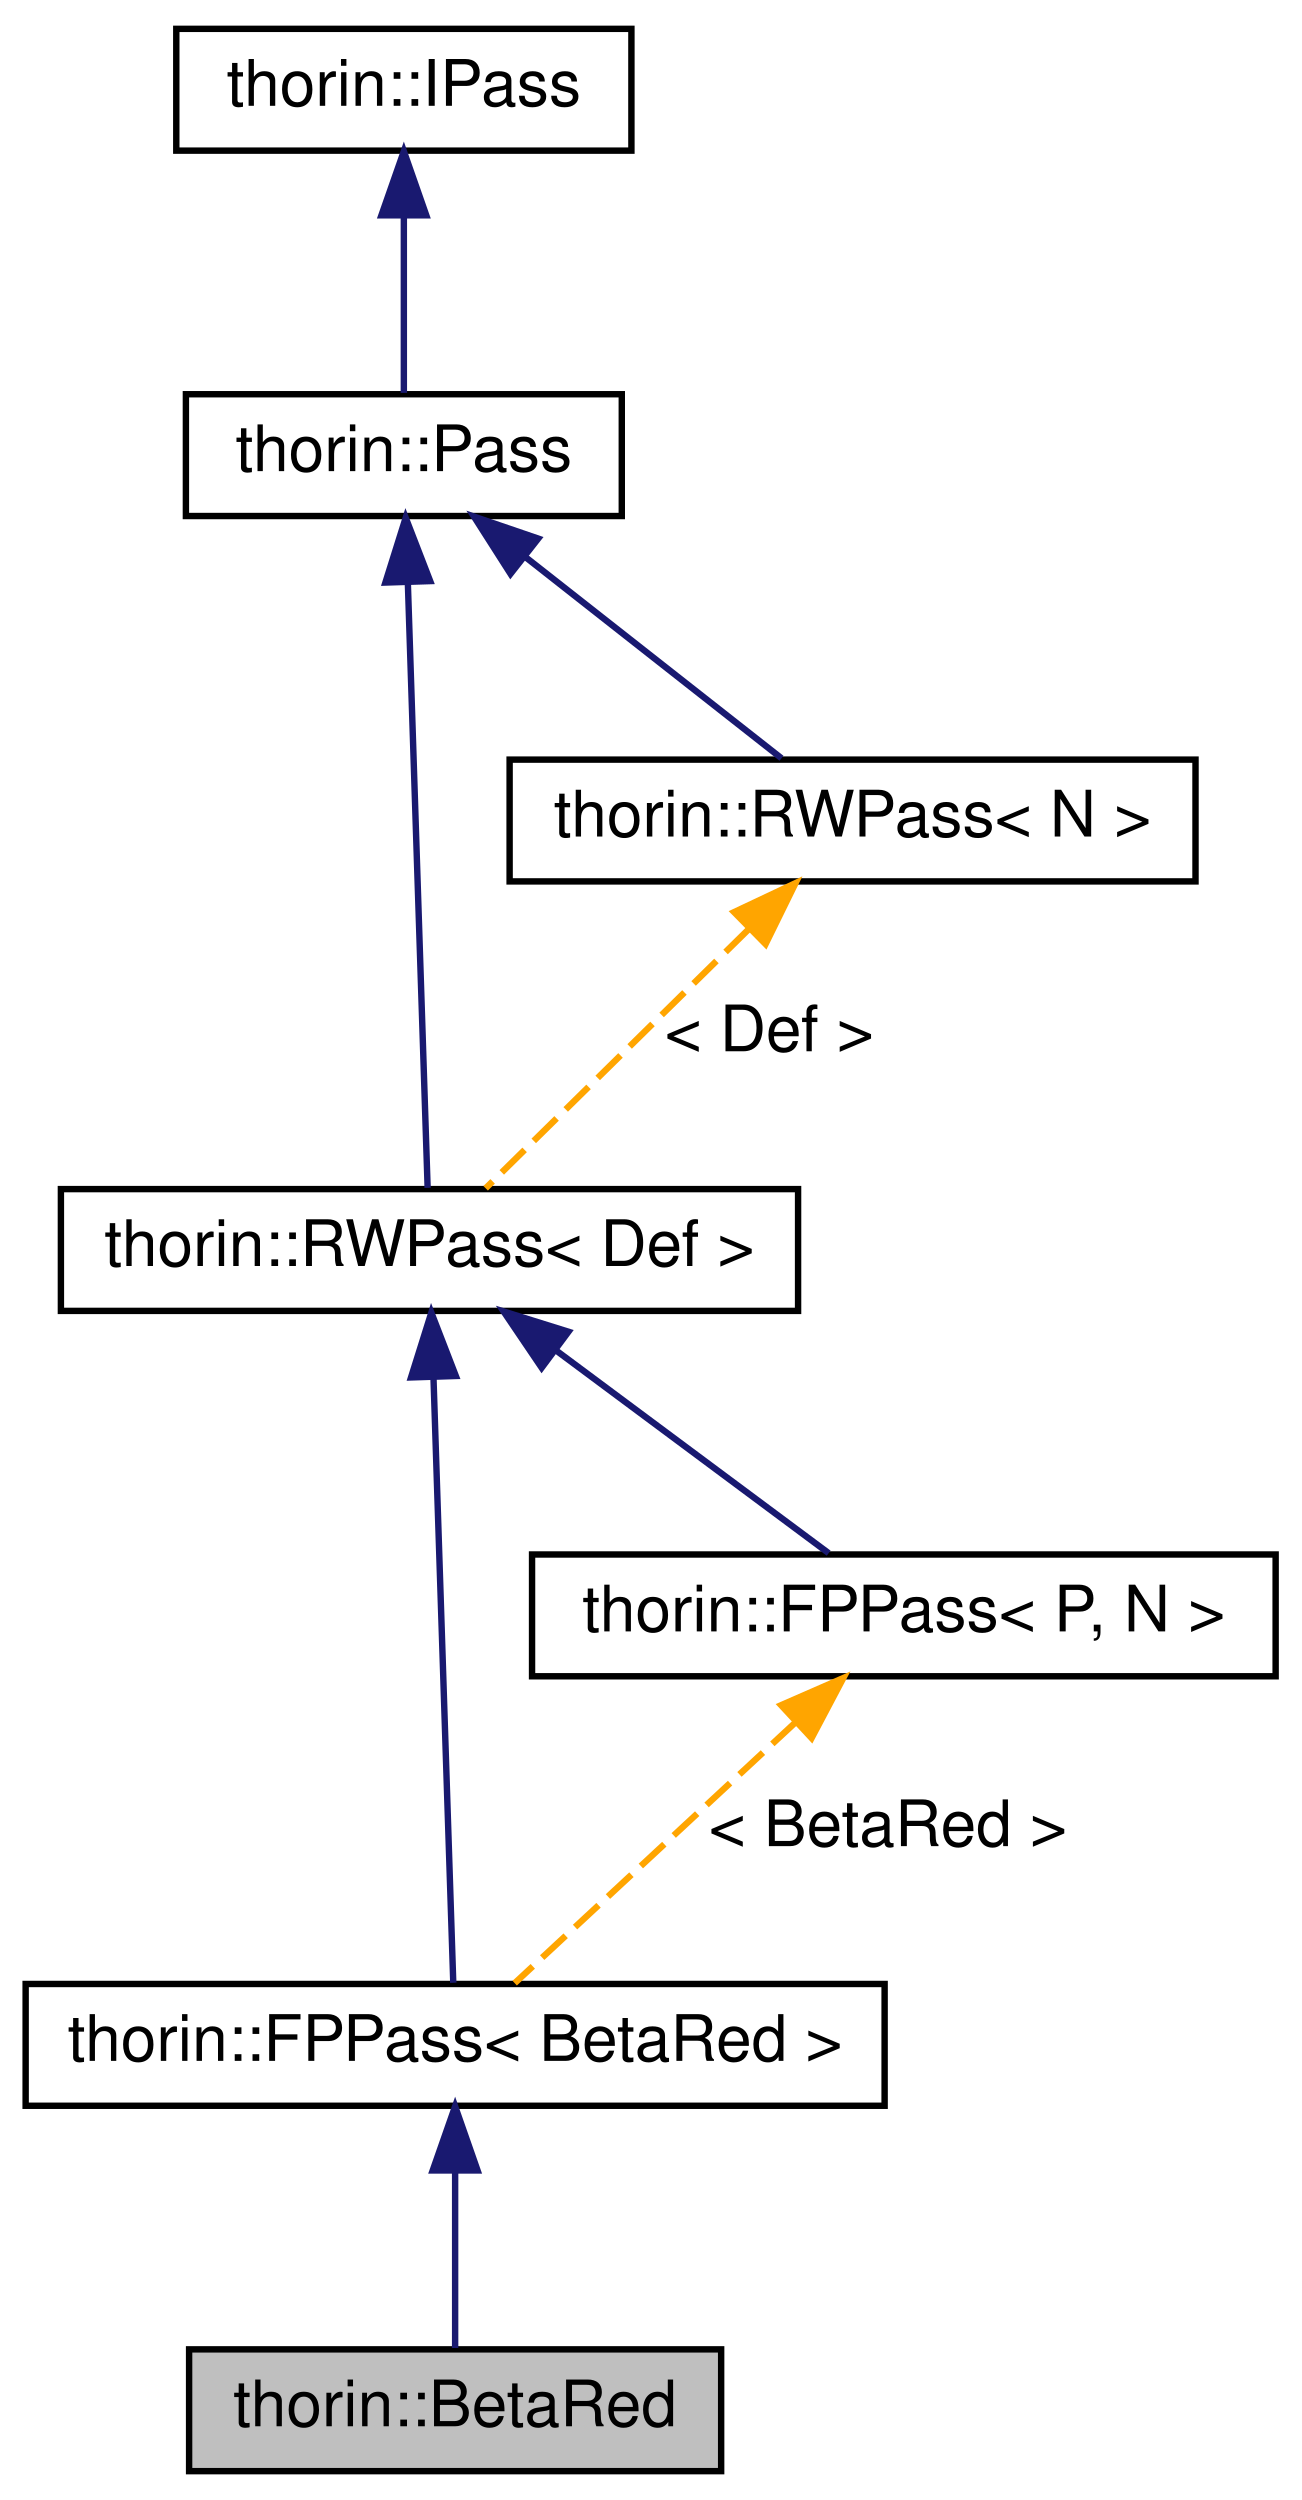
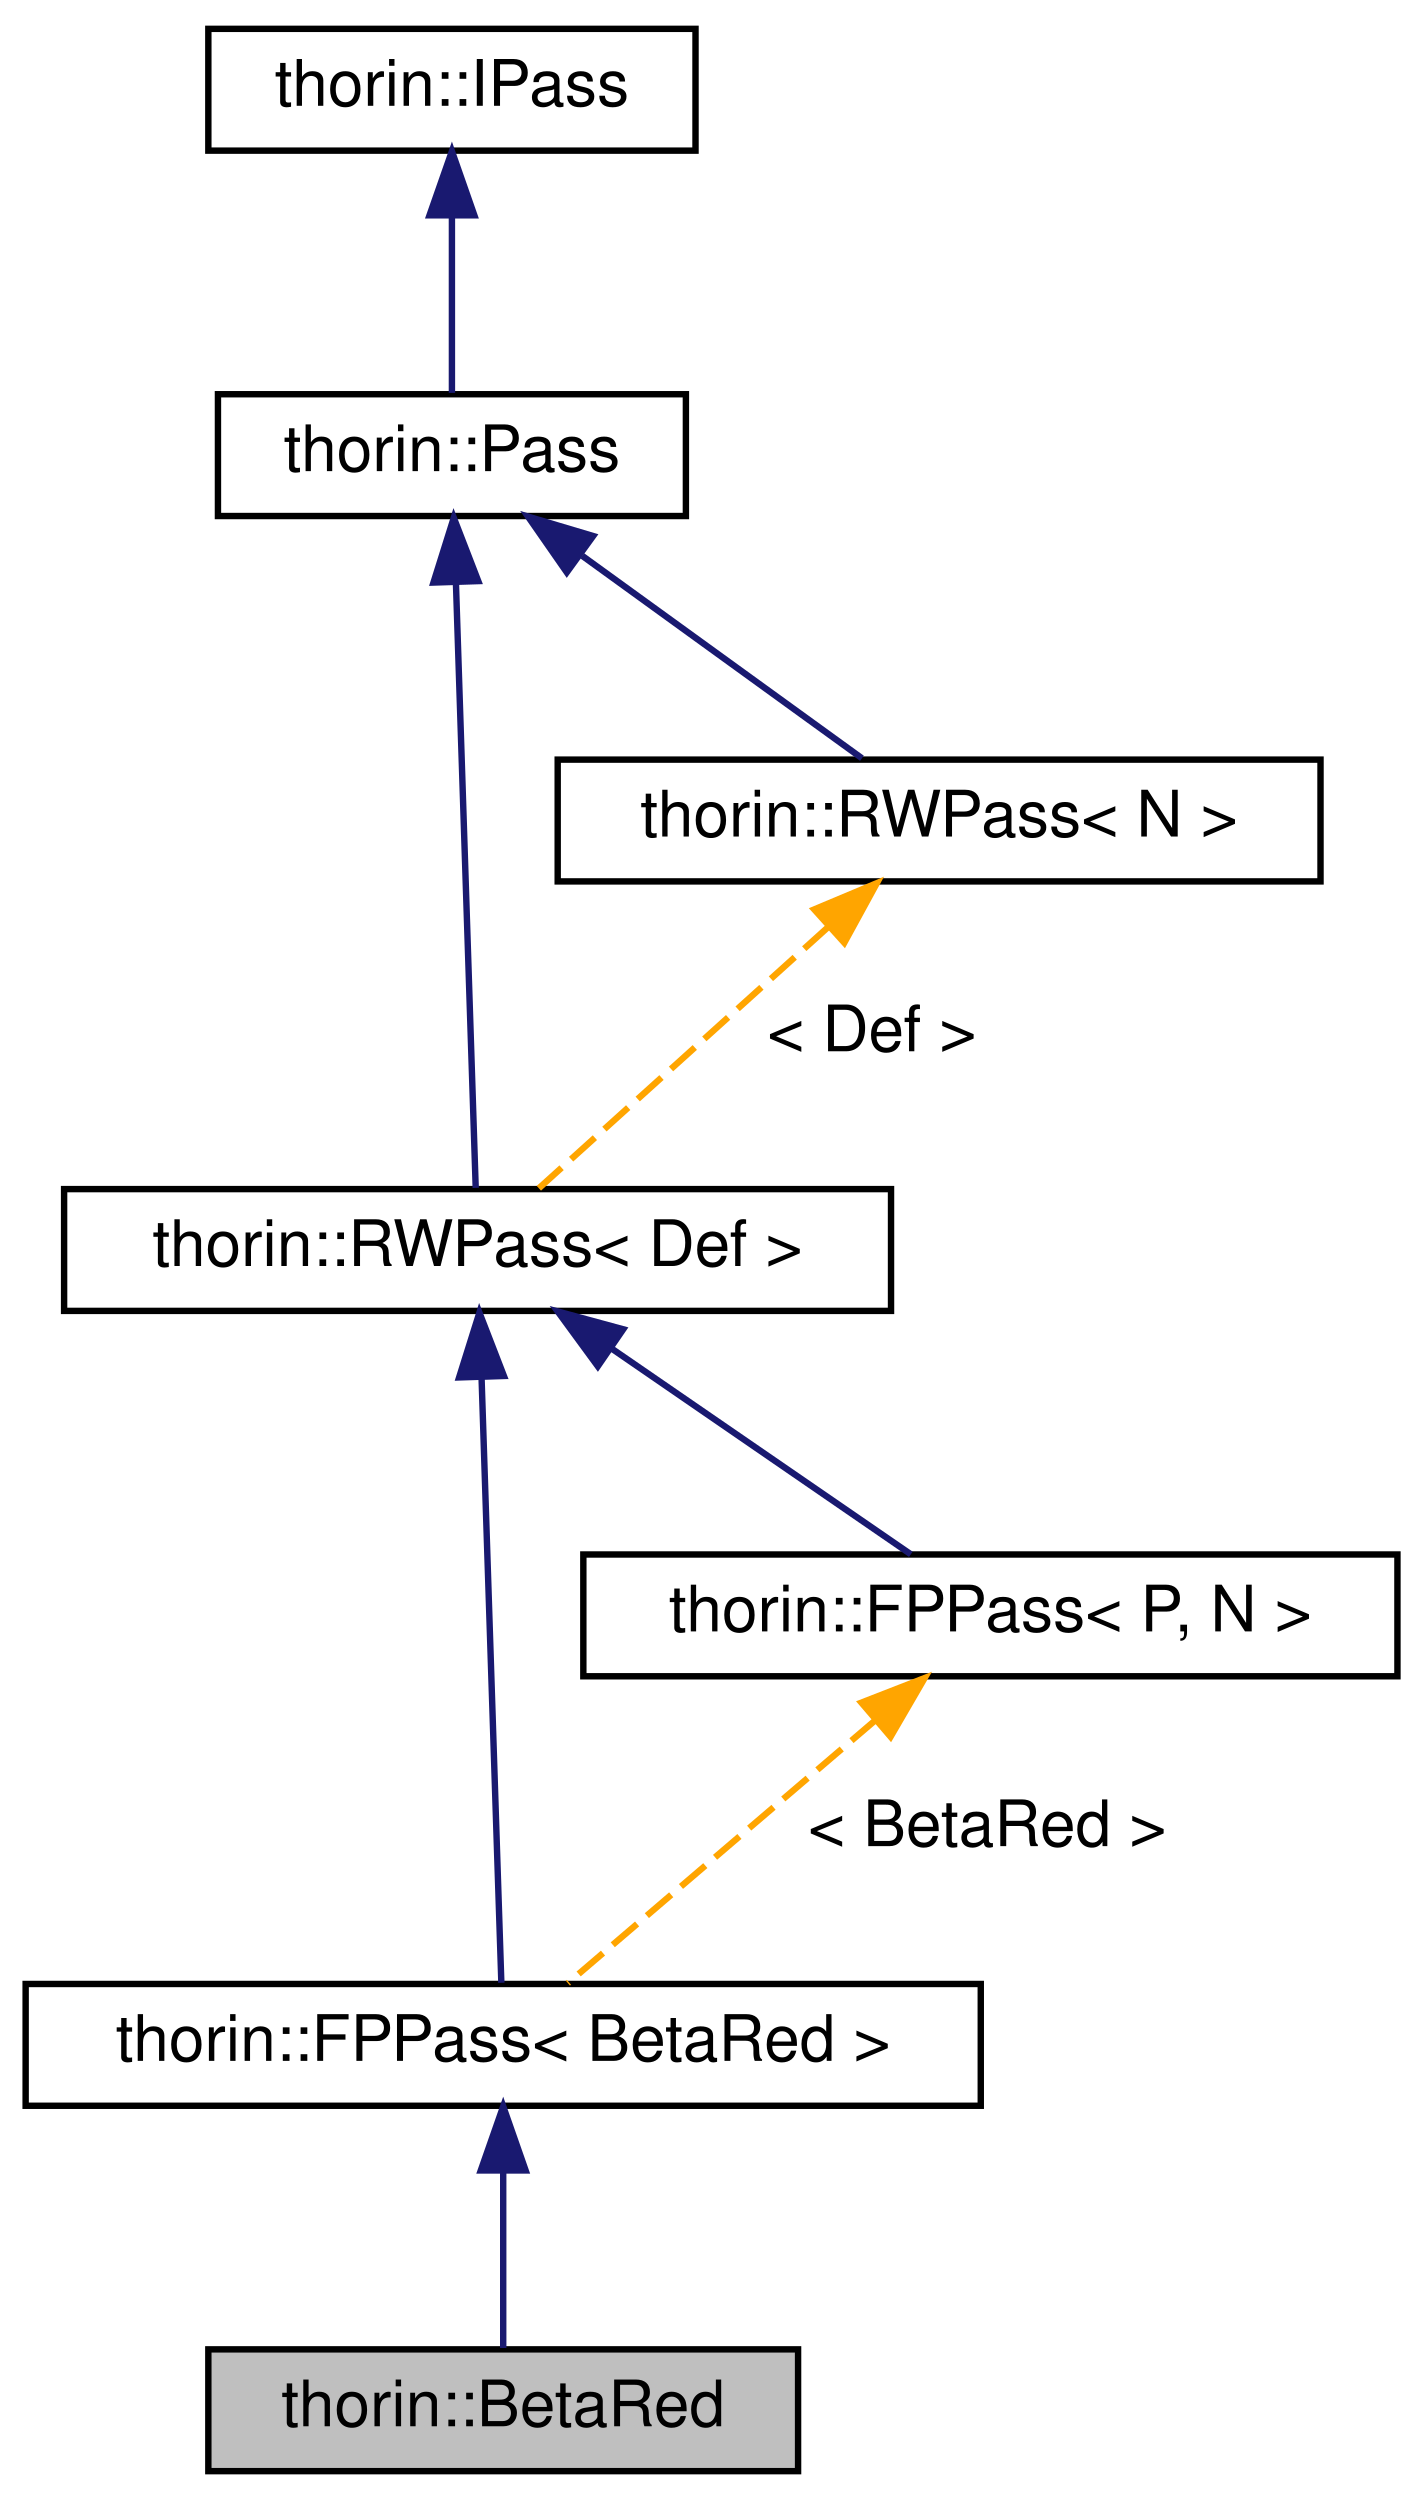
- <svg xmlns="http://www.w3.org/2000/svg" xmlns:xlink="http://www.w3.org/1999/xlink" width="203pt" height="390pt" viewBox="0.00 0.00 203.00 390.00">
+ <svg xmlns="http://www.w3.org/2000/svg" xmlns:xlink="http://www.w3.org/1999/xlink" width="222pt" height="390pt" viewBox="0.00 0.00 222.00 390.00">
  <g id="graph0" class="graph" transform="scale(1 1) rotate(0) translate(4 386)">
    <g id="node1" class="node">
      <g id="a_node1">
        <a xlink:title="Optimistically performs β-reduction (aka inlining).">
-           <polygon fill="#bfbfbf" stroke="black" points="25.5,-0.5 25.5,-19.5 108.5,-19.5 108.5,-0.5 25.5,-0.5" />
-           <text text-anchor="middle" x="67" y="-7.5" font-family="Helvetica,sans-Serif" font-size="10.00">thorin::BetaRed</text>
+           <polygon fill="#bfbfbf" stroke="black" points="28.5,-0.5 28.5,-19.5 120.5,-19.5 120.5,-0.5 28.5,-0.5" />
+           <text text-anchor="middle" x="74.5" y="-7.5" font-family="Helvetica,sans-Serif" font-size="10.00">thorin::BetaRed</text>
        </a>
      </g>
    </g>
    <g id="node2" class="node">
      <g id="a_node2">
        <a xlink:href="classthorin_1_1FPPass.html" target="_top" xlink:title=" ">
-           <polygon fill="none" stroke="black" points="0,-57.5 0,-76.5 134,-76.5 134,-57.5 0,-57.5" />
-           <text text-anchor="middle" x="67" y="-64.5" font-family="Helvetica,sans-Serif" font-size="10.00">thorin::FPPass&lt; BetaRed &gt;</text>
+           <polygon fill="none" stroke="black" points="0,-57.5 0,-76.5 149,-76.5 149,-57.5 0,-57.5" />
+           <text text-anchor="middle" x="74.5" y="-64.5" font-family="Helvetica,sans-Serif" font-size="10.00">thorin::FPPass&lt; BetaRed &gt;</text>
        </a>
      </g>
    </g>
    <g id="edge1" class="edge">
-       <path fill="none" stroke="midnightblue" d="M67,-47.12C67,-37.82 67,-27.06 67,-19.71" />
-       <polygon fill="midnightblue" stroke="midnightblue" points="63.5,-47.41 67,-57.41 70.5,-47.41 63.5,-47.41" />
+       <path fill="none" stroke="midnightblue" d="M74.5,-47.12C74.5,-37.82 74.5,-27.06 74.5,-19.71" />
+       <polygon fill="midnightblue" stroke="midnightblue" points="71,-47.41 74.5,-57.41 78,-47.41 71,-47.41" />
    </g>
    <g id="node3" class="node">
      <g id="a_node3">
        <a xlink:href="classthorin_1_1RWPass.html" target="_top" xlink:title=" ">
-           <polygon fill="none" stroke="black" points="5.5,-181.5 5.5,-200.5 120.5,-200.5 120.5,-181.5 5.5,-181.5" />
-           <text text-anchor="middle" x="63" y="-188.5" font-family="Helvetica,sans-Serif" font-size="10.00">thorin::RWPass&lt; Def &gt;</text>
+           <polygon fill="none" stroke="black" points="6,-181.5 6,-200.5 135,-200.5 135,-181.5 6,-181.5" />
+           <text text-anchor="middle" x="70.5" y="-188.5" font-family="Helvetica,sans-Serif" font-size="10.00">thorin::RWPass&lt; Def &gt;</text>
        </a>
      </g>
    </g>
    <g id="edge2" class="edge">
-       <path fill="none" stroke="midnightblue" d="M63.62,-171.19C64.5,-144.4 66.07,-96.31 66.71,-76.69" />
-       <polygon fill="midnightblue" stroke="midnightblue" points="60.12,-171.12 63.29,-181.23 67.11,-171.35 60.12,-171.12" />
+       <path fill="none" stroke="midnightblue" d="M71.12,-171.19C72,-144.4 73.57,-96.31 74.21,-76.69" />
+       <polygon fill="midnightblue" stroke="midnightblue" points="67.62,-171.12 70.79,-181.23 74.61,-171.35 67.62,-171.12" />
    </g>
    <g id="node7" class="node">
      <g id="a_node7">
        <a xlink:href="classthorin_1_1FPPass.html" target="_top" xlink:title="Inherit from this class using CRTP, if you do need a Pass with a state and a fixed-point.">
-           <polygon fill="none" stroke="black" points="79,-124.5 79,-143.5 195,-143.5 195,-124.5 79,-124.5" />
-           <text text-anchor="middle" x="137" y="-131.5" font-family="Helvetica,sans-Serif" font-size="10.00">thorin::FPPass&lt; P, N &gt;</text>
+           <polygon fill="none" stroke="black" points="87,-124.5 87,-143.5 214,-143.5 214,-124.5 87,-124.5" />
+           <text text-anchor="middle" x="150.5" y="-131.5" font-family="Helvetica,sans-Serif" font-size="10.00">thorin::FPPass&lt; P, N &gt;</text>
        </a>
      </g>
    </g>
    <g id="edge8" class="edge">
-       <path fill="none" stroke="midnightblue" d="M82.8,-175.29C96.35,-165.21 113.88,-152.19 125.27,-143.71" />
-       <polygon fill="midnightblue" stroke="midnightblue" points="80.5,-172.63 74.56,-181.41 84.68,-178.25 80.5,-172.63" />
+       <path fill="none" stroke="midnightblue" d="M91.54,-175.54C106.35,-165.35 125.67,-152.07 138.09,-143.53" />
+       <polygon fill="midnightblue" stroke="midnightblue" points="89.26,-172.86 83,-181.41 93.22,-178.63 89.26,-172.86" />
    </g>
    <g id="node4" class="node">
      <g id="a_node4">
        <a xlink:href="classthorin_1_1Pass.html" target="_top" xlink:title="All Passes that want to be registered in the PassMan must implement this interface.">
-           <polygon fill="none" stroke="black" points="25,-305.5 25,-324.5 93,-324.5 93,-305.5 25,-305.5" />
-           <text text-anchor="middle" x="59" y="-312.5" font-family="Helvetica,sans-Serif" font-size="10.00">thorin::Pass</text>
+           <polygon fill="none" stroke="black" points="30,-305.5 30,-324.5 103,-324.5 103,-305.5 30,-305.5" />
+           <text text-anchor="middle" x="66.5" y="-312.5" font-family="Helvetica,sans-Serif" font-size="10.00">thorin::Pass</text>
        </a>
      </g>
    </g>
    <g id="edge3" class="edge">
-       <path fill="none" stroke="midnightblue" d="M59.62,-295.19C60.5,-268.4 62.07,-220.31 62.71,-200.69" />
-       <polygon fill="midnightblue" stroke="midnightblue" points="56.12,-295.12 59.29,-305.23 63.11,-295.35 56.12,-295.12" />
+       <path fill="none" stroke="midnightblue" d="M67.12,-295.19C68,-268.4 69.57,-220.31 70.21,-200.69" />
+       <polygon fill="midnightblue" stroke="midnightblue" points="63.62,-295.12 66.79,-305.23 70.61,-295.35 63.62,-295.12" />
    </g>
    <g id="node6" class="node">
      <g id="a_node6">
        <a xlink:href="classthorin_1_1RWPass.html" target="_top" xlink:title="Inherit from this class if your Pass does not need state and a fixed-point iteration.">
-           <polygon fill="none" stroke="black" points="75.5,-248.5 75.5,-267.5 182.5,-267.5 182.5,-248.5 75.5,-248.5" />
-           <text text-anchor="middle" x="129" y="-255.5" font-family="Helvetica,sans-Serif" font-size="10.00">thorin::RWPass&lt; N &gt;</text>
+           <polygon fill="none" stroke="black" points="83,-248.5 83,-267.5 202,-267.5 202,-248.5 83,-248.5" />
+           <text text-anchor="middle" x="142.5" y="-255.5" font-family="Helvetica,sans-Serif" font-size="10.00">thorin::RWPass&lt; N &gt;</text>
        </a>
      </g>
    </g>
    <g id="edge6" class="edge">
-       <path fill="none" stroke="midnightblue" d="M78.09,-299C90.87,-288.96 107.23,-276.1 117.91,-267.71" />
-       <polygon fill="midnightblue" stroke="midnightblue" points="75.64,-296.48 69.94,-305.41 79.96,-301.98 75.64,-296.48" />
+       <path fill="none" stroke="midnightblue" d="M86.83,-299.29C100.76,-289.21 118.75,-276.19 130.46,-267.71" />
+       <polygon fill="midnightblue" stroke="midnightblue" points="84.42,-296.71 78.37,-305.41 88.53,-302.38 84.42,-296.71" />
    </g>
    <g id="node5" class="node">
      <g id="a_node5">
        <a xlink:href="classthorin_1_1IPass.html" target="_top" xlink:title="This is a minimalistic base interface to work with when dynamically loading a Pass.">
-           <polygon fill="none" stroke="black" points="23.5,-362.5 23.5,-381.5 94.5,-381.5 94.5,-362.5 23.5,-362.5" />
-           <text text-anchor="middle" x="59" y="-369.5" font-family="Helvetica,sans-Serif" font-size="10.00">thorin::IPass</text>
+           <polygon fill="none" stroke="black" points="28.5,-362.5 28.5,-381.5 104.5,-381.5 104.5,-362.5 28.5,-362.5" />
+           <text text-anchor="middle" x="66.5" y="-369.5" font-family="Helvetica,sans-Serif" font-size="10.00">thorin::IPass</text>
        </a>
      </g>
    </g>
    <g id="edge4" class="edge">
-       <path fill="none" stroke="midnightblue" d="M59,-352.12C59,-342.82 59,-332.06 59,-324.71" />
-       <polygon fill="midnightblue" stroke="midnightblue" points="55.5,-352.41 59,-362.41 62.5,-352.41 55.5,-352.41" />
+       <path fill="none" stroke="midnightblue" d="M66.5,-352.12C66.5,-342.82 66.5,-332.06 66.5,-324.71" />
+       <polygon fill="midnightblue" stroke="midnightblue" points="63,-352.41 66.5,-362.41 70,-352.41 63,-352.41" />
    </g>
    <g id="edge5" class="edge">
-       <path fill="none" stroke="orange" stroke-dasharray="5,2" d="M112.75,-241C99.81,-228.25 82.19,-210.89 71.76,-200.63" />
-       <polygon fill="orange" stroke="orange" points="110.52,-243.71 120.1,-248.23 115.43,-238.72 110.52,-243.71" />
-       <text text-anchor="middle" x="116" y="-222" font-family="Helvetica,sans-Serif" font-size="10.00"> &lt; Def &gt;</text>
+       <path fill="none" stroke="orange" stroke-dasharray="5,2" d="M125.17,-241.36C111.02,-228.58 91.54,-210.99 80.06,-200.63" />
+       <polygon fill="orange" stroke="orange" points="123.02,-244.13 132.79,-248.23 127.71,-238.93 123.02,-244.13" />
+       <text text-anchor="middle" x="132" y="-222" font-family="Helvetica,sans-Serif" font-size="10.00"> &lt; Def &gt;</text>
    </g>
    <g id="edge7" class="edge">
-       <path fill="none" stroke="orange" stroke-dasharray="5,2" d="M120.15,-117.36C106.39,-104.58 87.45,-86.99 76.29,-76.63" />
-       <polygon fill="orange" stroke="orange" points="117.85,-119.99 127.56,-124.23 122.61,-114.86 117.85,-119.99" />
-       <text text-anchor="middle" x="134.5" y="-98" font-family="Helvetica,sans-Serif" font-size="10.00"> &lt; BetaRed &gt;</text>
+       <path fill="none" stroke="orange" stroke-dasharray="5,2" d="M132.63,-117.71C117.65,-104.91 96.82,-87.09 84.59,-76.63" />
+       <polygon fill="orange" stroke="orange" points="130.38,-120.39 140.25,-124.23 134.93,-115.07 130.38,-120.39" />
+       <text text-anchor="middle" x="150" y="-98" font-family="Helvetica,sans-Serif" font-size="10.00"> &lt; BetaRed &gt;</text>
    </g>
  </g>
</svg>
